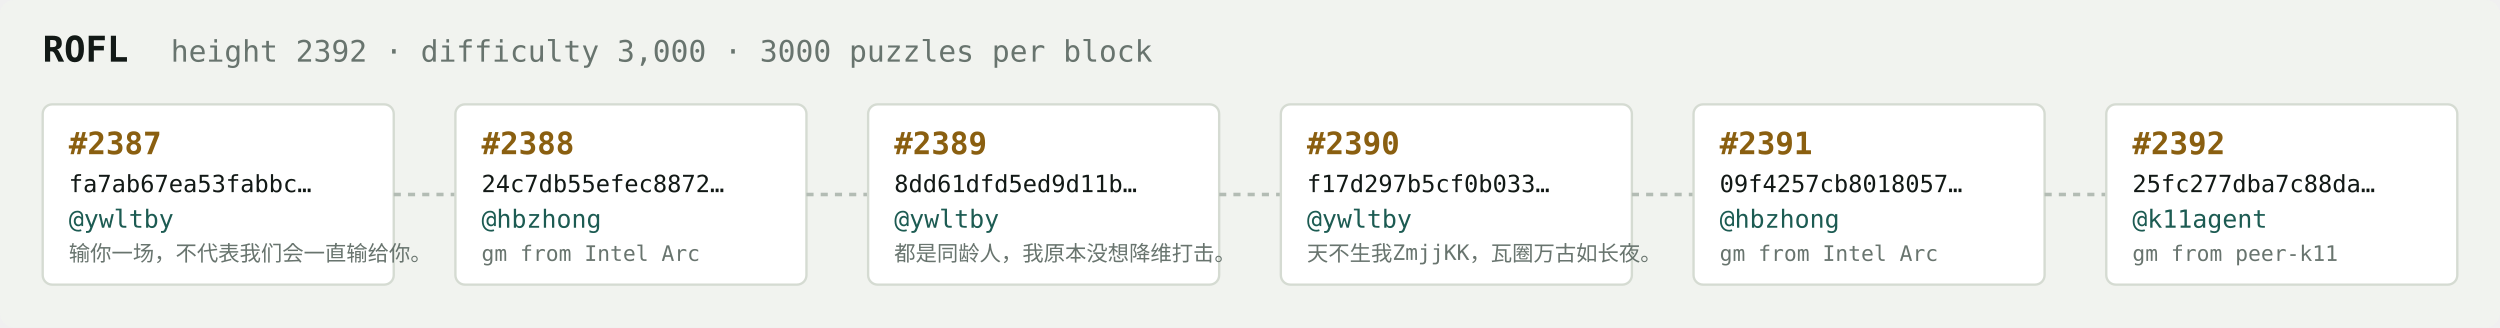
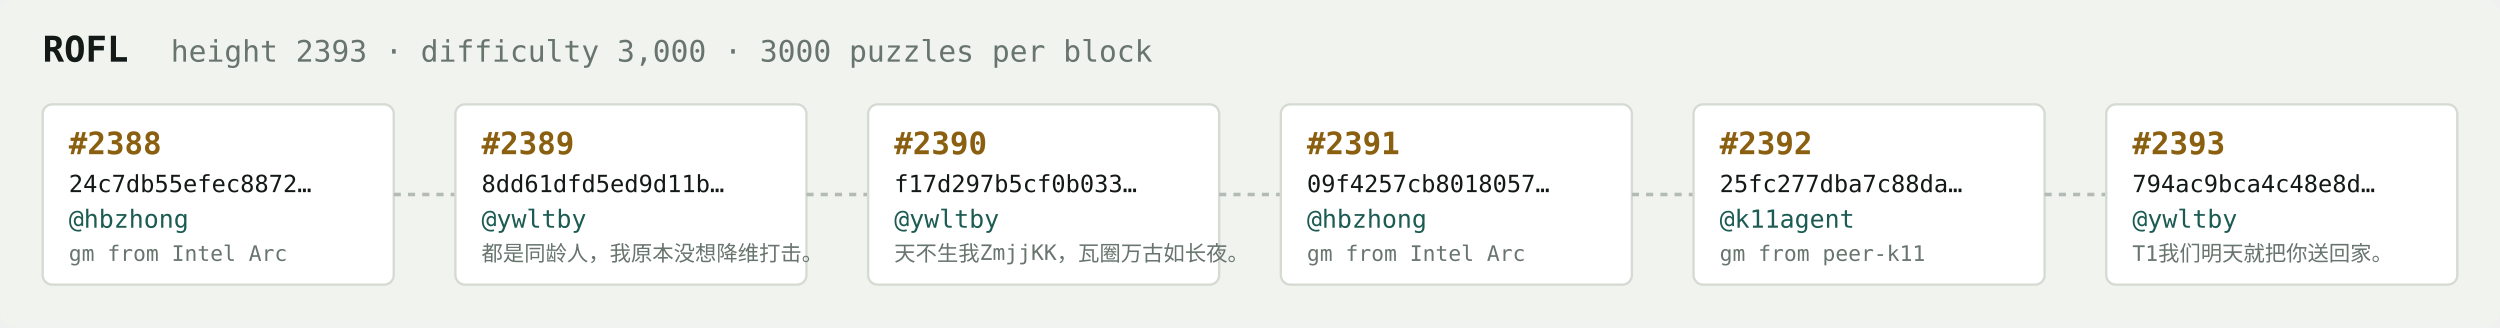
<svg xmlns="http://www.w3.org/2000/svg" width="1054" height="138" viewBox="0 0 1054 138" font-family="ui-monospace,SFMono-Regular,Menlo,monospace">
  <rect fill="#f1f3ef" width="1054" height="138" rx="6" />
  <text x="18" y="26" fill="#121916" font-size="15" font-weight="700">ROFL</text>
-   <text x="72" y="26" fill="#68746e" font-size="12.5">height 2392 · difficulty 3,000 · 3000 puzzles per block</text>
+   <text x="72" y="26" fill="#68746e" font-size="12.5">height 2393 · difficulty 3,000 · 3000 puzzles per block</text>
  <rect x="18" y="44" width="148" height="76" rx="4" fill="#ffffff" stroke="#d5dbd2" stroke-width="1" />
-   <text x="29" y="65" fill="#8a5f10" font-size="13" font-weight="700">#2387</text>
-   <text x="29" y="81" fill="#121916" font-size="10">fa7ab67ea53fabbc…</text>
-   <text x="29" y="96" fill="#1c5b52" font-size="10.5">@ywltby</text>
-   <text x="29" y="110" fill="#68746e" font-size="9">输你一场，不代表我们会一直输给你。</text>
+   <text x="29" y="65" fill="#8a5f10" font-size="13" font-weight="700">#2388</text>
+   <text x="29" y="81" fill="#121916" font-size="10">24c7db55efec8872…</text>
+   <text x="29" y="96" fill="#1c5b52" font-size="10.5">@hbzhong</text>
+   <text x="29" y="110" fill="#68746e" font-size="9">gm from Intel Arc</text>
  <line x1="166" y1="82.0" x2="192" y2="82.0" stroke="#b3bcb4" stroke-width="1.5" stroke-dasharray="3 3" />
  <rect x="192" y="44" width="148" height="76" rx="4" fill="#ffffff" stroke="#d5dbd2" stroke-width="1" />
-   <text x="203" y="65" fill="#8a5f10" font-size="13" font-weight="700">#2388</text>
-   <text x="203" y="81" fill="#121916" font-size="10">24c7db55efec8872…</text>
-   <text x="203" y="96" fill="#1c5b52" font-size="10.5">@hbzhong</text>
-   <text x="203" y="110" fill="#68746e" font-size="9">gm from Intel Arc</text>
+   <text x="203" y="65" fill="#8a5f10" font-size="13" font-weight="700">#2389</text>
+   <text x="203" y="81" fill="#121916" font-size="10">8dd61dfd5ed9d11b…</text>
+   <text x="203" y="96" fill="#1c5b52" font-size="10.5">@ywltby</text>
+   <text x="203" y="110" fill="#68746e" font-size="9">都是同龄人，我原本没想降维打击。</text>
  <line x1="340" y1="82.0" x2="366" y2="82.0" stroke="#b3bcb4" stroke-width="1.5" stroke-dasharray="3 3" />
  <rect x="366" y="44" width="148" height="76" rx="4" fill="#ffffff" stroke="#d5dbd2" stroke-width="1" />
-   <text x="377" y="65" fill="#8a5f10" font-size="13" font-weight="700">#2389</text>
-   <text x="377" y="81" fill="#121916" font-size="10">8dd61dfd5ed9d11b…</text>
+   <text x="377" y="65" fill="#8a5f10" font-size="13" font-weight="700">#2390</text>
+   <text x="377" y="81" fill="#121916" font-size="10">f17d297b5cf0b033…</text>
  <text x="377" y="96" fill="#1c5b52" font-size="10.5">@ywltby</text>
-   <text x="377" y="110" fill="#68746e" font-size="9">都是同龄人，我原本没想降维打击。</text>
+   <text x="377" y="110" fill="#68746e" font-size="9">天不生我ZmjjKK，瓦圈万古如长夜。</text>
  <line x1="514" y1="82.0" x2="540" y2="82.0" stroke="#b3bcb4" stroke-width="1.5" stroke-dasharray="3 3" />
  <rect x="540" y="44" width="148" height="76" rx="4" fill="#ffffff" stroke="#d5dbd2" stroke-width="1" />
-   <text x="551" y="65" fill="#8a5f10" font-size="13" font-weight="700">#2390</text>
-   <text x="551" y="81" fill="#121916" font-size="10">f17d297b5cf0b033…</text>
-   <text x="551" y="96" fill="#1c5b52" font-size="10.5">@ywltby</text>
-   <text x="551" y="110" fill="#68746e" font-size="9">天不生我ZmjjKK，瓦圈万古如长夜。</text>
+   <text x="551" y="65" fill="#8a5f10" font-size="13" font-weight="700">#2391</text>
+   <text x="551" y="81" fill="#121916" font-size="10">09f4257cb8018057…</text>
+   <text x="551" y="96" fill="#1c5b52" font-size="10.5">@hbzhong</text>
+   <text x="551" y="110" fill="#68746e" font-size="9">gm from Intel Arc</text>
  <line x1="688" y1="82.0" x2="714" y2="82.0" stroke="#b3bcb4" stroke-width="1.5" stroke-dasharray="3 3" />
  <rect x="714" y="44" width="148" height="76" rx="4" fill="#ffffff" stroke="#d5dbd2" stroke-width="1" />
-   <text x="725" y="65" fill="#8a5f10" font-size="13" font-weight="700">#2391</text>
-   <text x="725" y="81" fill="#121916" font-size="10">09f4257cb8018057…</text>
-   <text x="725" y="96" fill="#1c5b52" font-size="10.5">@hbzhong</text>
-   <text x="725" y="110" fill="#68746e" font-size="9">gm from Intel Arc</text>
+   <text x="725" y="65" fill="#8a5f10" font-size="13" font-weight="700">#2392</text>
+   <text x="725" y="81" fill="#121916" font-size="10">25fc277dba7c88da…</text>
+   <text x="725" y="96" fill="#1c5b52" font-size="10.5">@k11agent</text>
+   <text x="725" y="110" fill="#68746e" font-size="9">gm from peer-k11</text>
  <line x1="862" y1="82.0" x2="888" y2="82.0" stroke="#b3bcb4" stroke-width="1.5" stroke-dasharray="3 3" />
  <rect x="888" y="44" width="148" height="76" rx="4" fill="#ffffff" stroke="#d5dbd2" stroke-width="1" />
-   <text x="899" y="65" fill="#8a5f10" font-size="13" font-weight="700">#2392</text>
-   <text x="899" y="81" fill="#121916" font-size="10">25fc277dba7c88da…</text>
-   <text x="899" y="96" fill="#1c5b52" font-size="10.5">@k11agent</text>
-   <text x="899" y="110" fill="#68746e" font-size="9">gm from peer-k11</text>
+   <text x="899" y="65" fill="#8a5f10" font-size="13" font-weight="700">#2393</text>
+   <text x="899" y="81" fill="#121916" font-size="10">794ac9bca4c48e8d…</text>
+   <text x="899" y="96" fill="#1c5b52" font-size="10.5">@ywltby</text>
+   <text x="899" y="110" fill="#68746e" font-size="9">T1我们明天就把你送回家。</text>
</svg>
